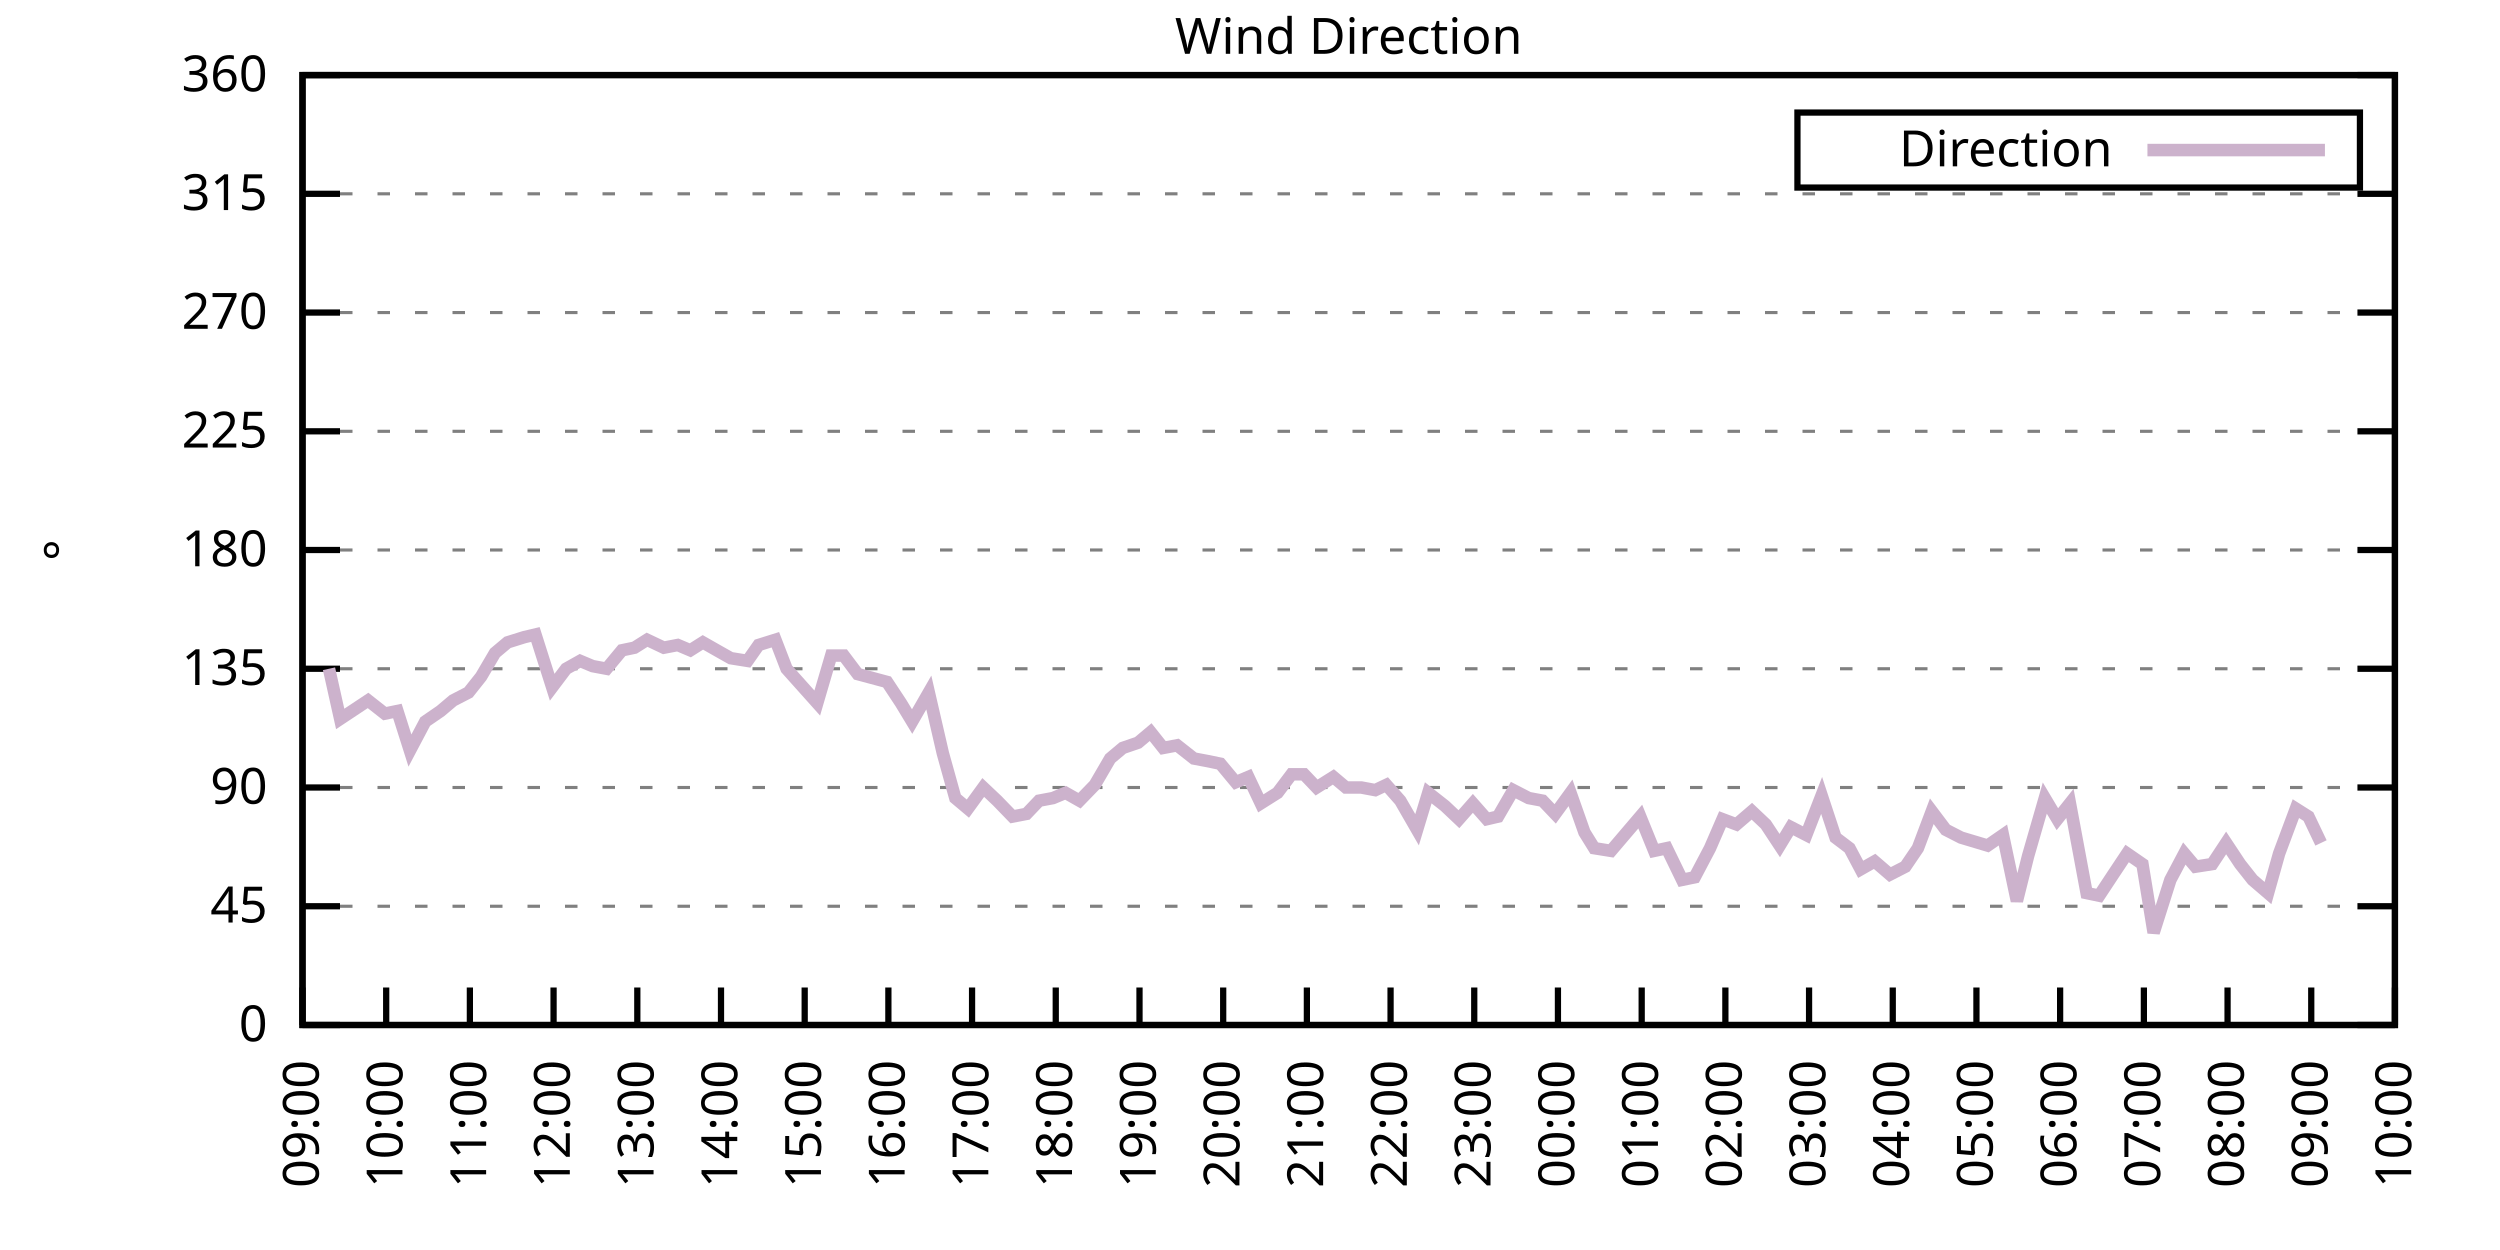
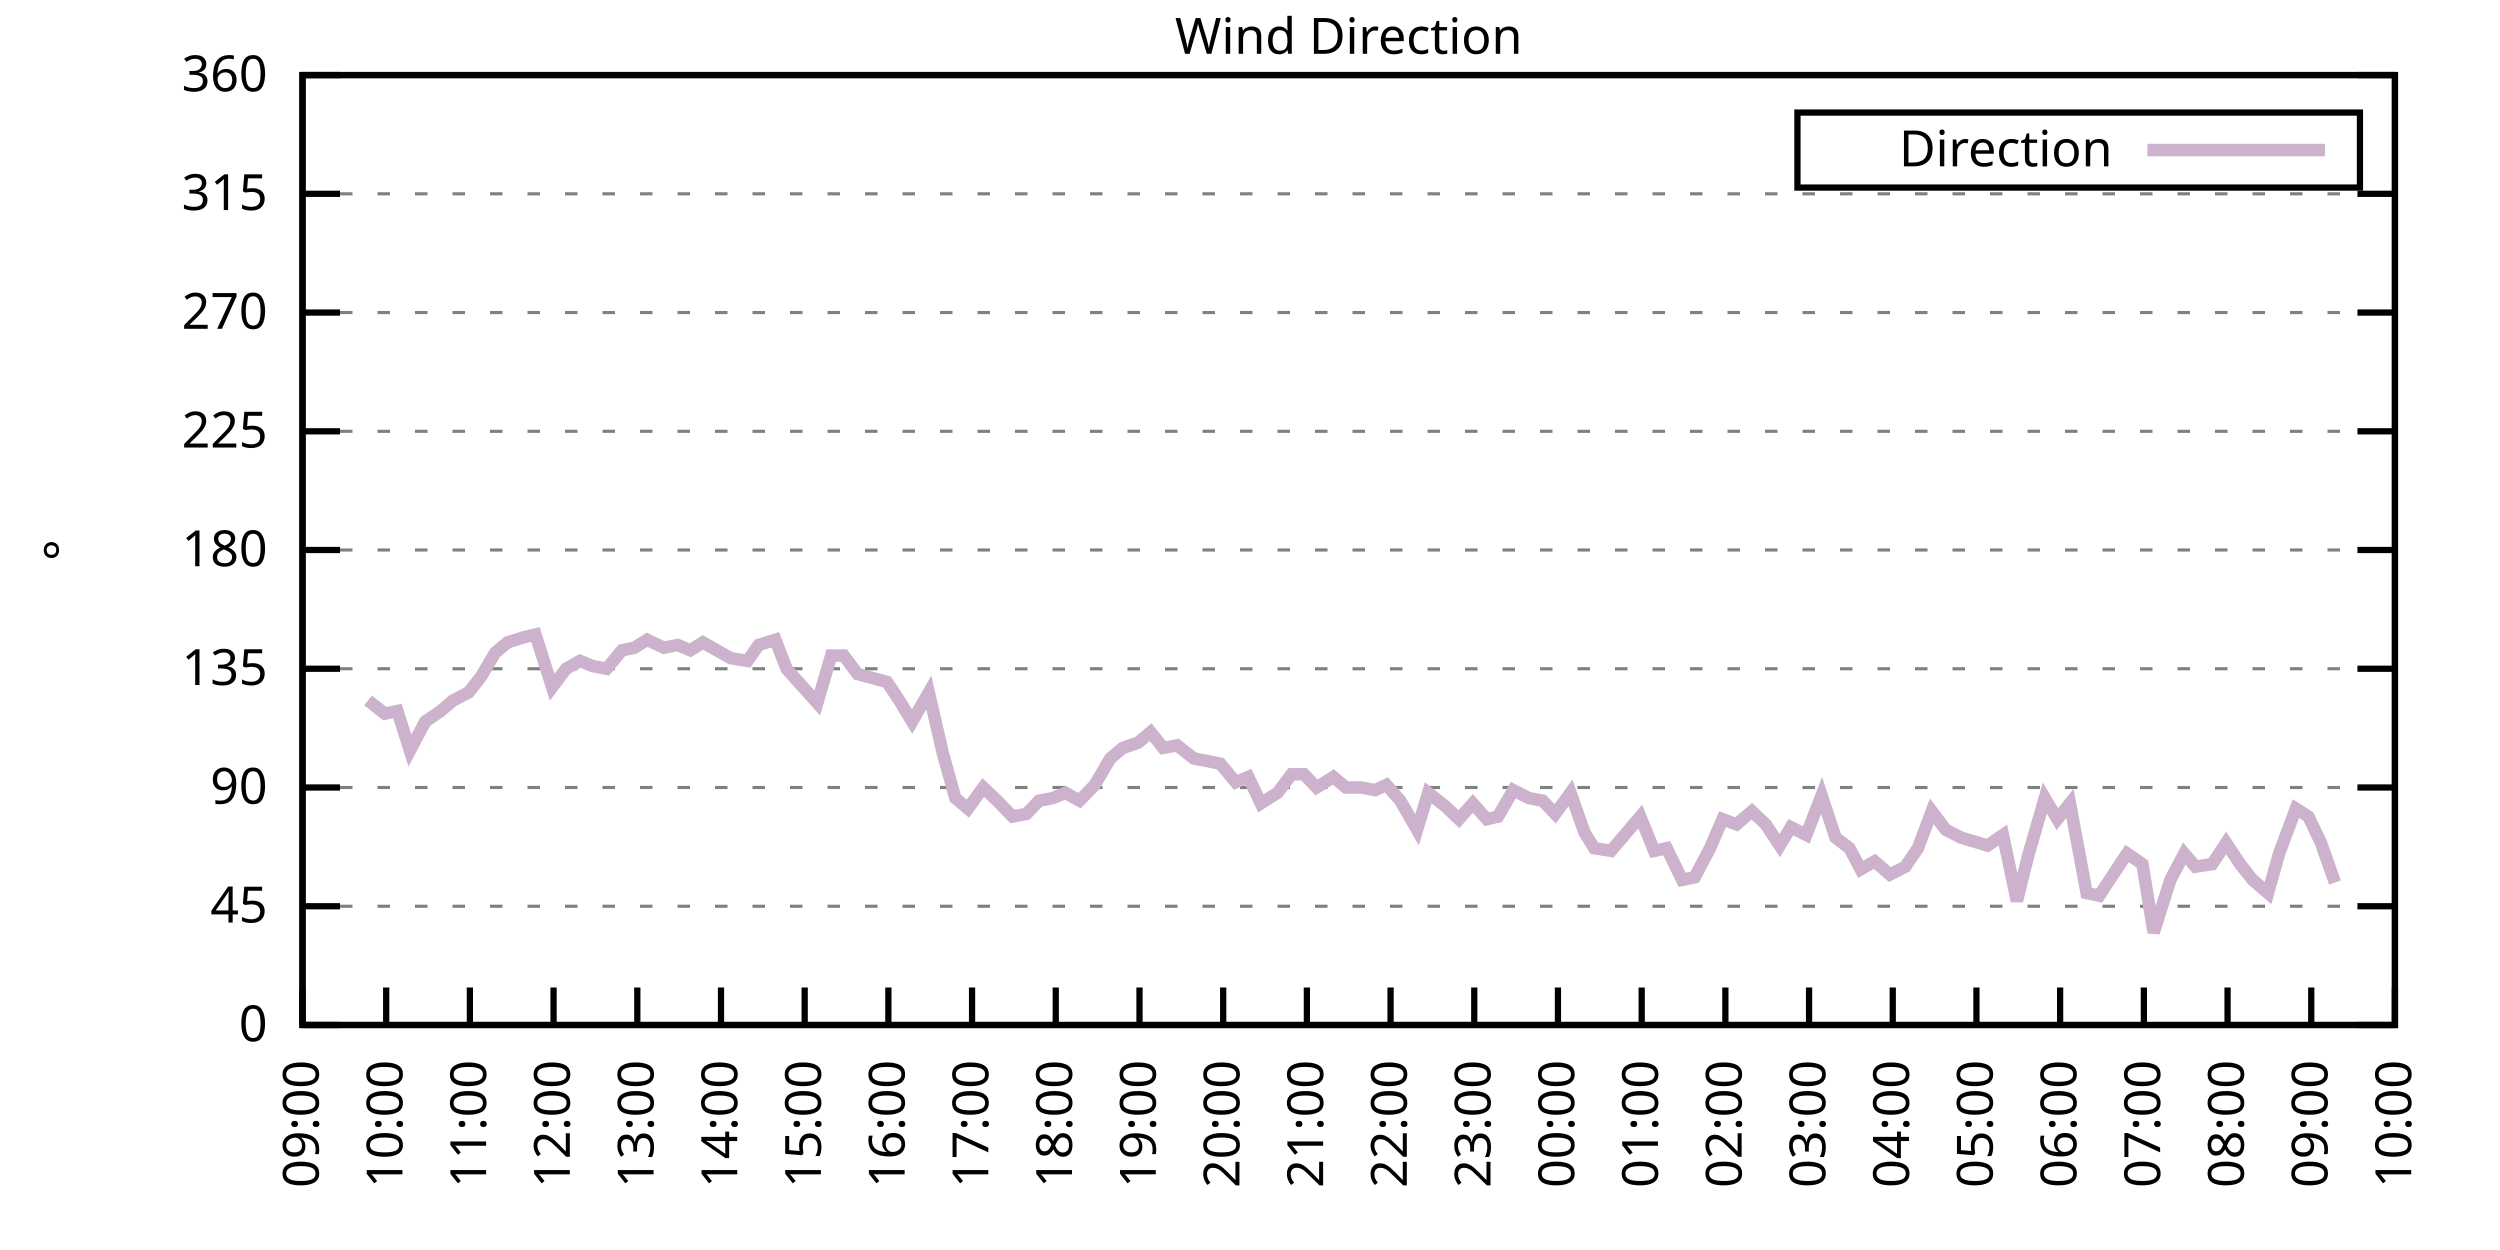
<svg xmlns="http://www.w3.org/2000/svg" xmlns:xlink="http://www.w3.org/1999/xlink" width="400" height="200" viewBox="0 0 400 200">
  <g id="gnuplot_canvas">
    <rect x="0" y="0" width="400" height="200" fill="none" />
    <defs>
      <circle id="gpDot" r="0.5" stroke-width="0.5" stroke="currentColor" />
      <path id="gpPt0" stroke-width="0.333" stroke="currentColor" d="M-1,0 h2 M0,-1 v2" />
      <path id="gpPt1" stroke-width="0.333" stroke="currentColor" d="M-1,-1 L1,1 M1,-1 L-1,1" />
      <path id="gpPt2" stroke-width="0.333" stroke="currentColor" d="M-1,0 L1,0 M0,-1 L0,1 M-1,-1 L1,1 M-1,1 L1,-1" />
      <rect id="gpPt3" stroke-width="0.333" stroke="currentColor" x="-1" y="-1" width="2" height="2" />
      <rect id="gpPt4" stroke-width="0.333" stroke="currentColor" fill="currentColor" x="-1" y="-1" width="2" height="2" />
      <circle id="gpPt5" stroke-width="0.333" stroke="currentColor" cx="0" cy="0" r="1" />
      <use xlink:href="#gpPt5" id="gpPt6" fill="currentColor" stroke="none" />
      <path id="gpPt7" stroke-width="0.333" stroke="currentColor" d="M0,-1.33 L-1.33,0.67 L1.33,0.67 z" />
      <use xlink:href="#gpPt7" id="gpPt8" fill="currentColor" stroke="none" />
      <use xlink:href="#gpPt7" id="gpPt9" stroke="currentColor" transform="rotate(180)" />
      <use xlink:href="#gpPt9" id="gpPt10" fill="currentColor" stroke="none" />
      <use xlink:href="#gpPt3" id="gpPt11" stroke="currentColor" transform="rotate(45)" />
      <use xlink:href="#gpPt11" id="gpPt12" fill="currentColor" stroke="none" />
      <path id="gpPt13" stroke-width="0.333" stroke="currentColor" d="M0,1.330 L1.265,0.411 L0.782,-1.067 L-0.782,-1.076 L-1.265,0.411 z" />
      <use xlink:href="#gpPt13" id="gpPt14" fill="currentColor" stroke="none" />
      <filter id="textbox" filterUnits="objectBoundingBox" x="0" y="0" height="1" width="1">
        <feFlood flood-color="white" flood-opacity="1" result="bgnd" />
        <feComposite in="SourceGraphic" in2="bgnd" operator="atop" />
      </filter>
      <filter id="greybox" filterUnits="objectBoundingBox" x="0" y="0" height="1" width="1">
        <feFlood flood-color="lightgrey" flood-opacity="1" result="grey" />
        <feComposite in="SourceGraphic" in2="grey" operator="atop" />
      </filter>
    </defs>
    <g fill="none" color="white" stroke="currentColor" stroke-width="1.00" stroke-linecap="butt" stroke-linejoin="miter">
</g>
    <g fill="none" color="black" stroke="currentColor" stroke-width="1.00" stroke-linecap="butt" stroke-linejoin="miter">
      <g stroke="none" shape-rendering="crispEdges">
        <polygon fill="rgb(255, 255, 255)" points="48.40,164.00 383.18,164.00 383.18,12.02 48.40,12.02 " />
      </g>
    </g>
    <g fill="none" color="black" stroke="currentColor" stroke-width="1.00" stroke-linecap="butt" stroke-linejoin="miter">
</g>
    <g fill="none" color="black" stroke="black" stroke-width="0.50" stroke-linecap="butt" stroke-linejoin="miter">
</g>
    <g fill="none" color="gray" stroke="currentColor" stroke-width="0.50" stroke-linecap="butt" stroke-linejoin="miter">
      <path stroke="gray" stroke-dasharray="2,4" class="gridline" d="M48.40,164.00 L383.19,164.00  " />
    </g>
    <g fill="none" color="gray" stroke="gray" stroke-width="1.00" stroke-linecap="butt" stroke-linejoin="miter">
</g>
    <g fill="none" color="black" stroke="currentColor" stroke-width="1.00" stroke-linecap="butt" stroke-linejoin="miter">
      <path stroke="black" d="M48.40,164.00 L54.40,164.00 M383.19,164.00 L377.19,164.00  " />
      <g transform="translate(42.80,166.60)" stroke="none" fill="black" font-family="Sans" font-size="8.00" text-anchor="end">
        <text>
          <tspan font-family="Sans"> 0</tspan>
        </text>
      </g>
    </g>
    <g fill="none" color="black" stroke="currentColor" stroke-width="1.00" stroke-linecap="butt" stroke-linejoin="miter">
</g>
    <g fill="none" color="black" stroke="black" stroke-width="0.50" stroke-linecap="butt" stroke-linejoin="miter">
</g>
    <g fill="none" color="gray" stroke="currentColor" stroke-width="0.50" stroke-linecap="butt" stroke-linejoin="miter">
      <path stroke="gray" stroke-dasharray="2,4" class="gridline" d="M48.40,145.00 L383.19,145.00  " />
    </g>
    <g fill="none" color="gray" stroke="gray" stroke-width="1.00" stroke-linecap="butt" stroke-linejoin="miter">
</g>
    <g fill="none" color="black" stroke="currentColor" stroke-width="1.00" stroke-linecap="butt" stroke-linejoin="miter">
      <path stroke="black" d="M48.40,145.00 L54.40,145.00 M383.19,145.00 L377.19,145.00  " />
      <g transform="translate(42.80,147.60)" stroke="none" fill="black" font-family="Sans" font-size="8.00" text-anchor="end">
        <text>
          <tspan font-family="Sans"> 45</tspan>
        </text>
      </g>
    </g>
    <g fill="none" color="black" stroke="currentColor" stroke-width="1.00" stroke-linecap="butt" stroke-linejoin="miter">
</g>
    <g fill="none" color="black" stroke="black" stroke-width="0.50" stroke-linecap="butt" stroke-linejoin="miter">
</g>
    <g fill="none" color="gray" stroke="currentColor" stroke-width="0.50" stroke-linecap="butt" stroke-linejoin="miter">
      <path stroke="gray" stroke-dasharray="2,4" class="gridline" d="M48.40,126.00 L383.19,126.00  " />
    </g>
    <g fill="none" color="gray" stroke="gray" stroke-width="1.00" stroke-linecap="butt" stroke-linejoin="miter">
</g>
    <g fill="none" color="black" stroke="currentColor" stroke-width="1.00" stroke-linecap="butt" stroke-linejoin="miter">
      <path stroke="black" d="M48.40,126.00 L54.40,126.00 M383.19,126.00 L377.19,126.00  " />
      <g transform="translate(42.80,128.60)" stroke="none" fill="black" font-family="Sans" font-size="8.00" text-anchor="end">
        <text>
          <tspan font-family="Sans"> 90</tspan>
        </text>
      </g>
    </g>
    <g fill="none" color="black" stroke="currentColor" stroke-width="1.00" stroke-linecap="butt" stroke-linejoin="miter">
</g>
    <g fill="none" color="black" stroke="black" stroke-width="0.50" stroke-linecap="butt" stroke-linejoin="miter">
</g>
    <g fill="none" color="gray" stroke="currentColor" stroke-width="0.50" stroke-linecap="butt" stroke-linejoin="miter">
      <path stroke="gray" stroke-dasharray="2,4" class="gridline" d="M48.40,107.00 L383.19,107.00  " />
    </g>
    <g fill="none" color="gray" stroke="gray" stroke-width="1.00" stroke-linecap="butt" stroke-linejoin="miter">
</g>
    <g fill="none" color="black" stroke="currentColor" stroke-width="1.00" stroke-linecap="butt" stroke-linejoin="miter">
      <path stroke="black" d="M48.40,107.00 L54.40,107.00 M383.19,107.00 L377.19,107.00  " />
      <g transform="translate(42.80,109.60)" stroke="none" fill="black" font-family="Sans" font-size="8.00" text-anchor="end">
        <text>
          <tspan font-family="Sans"> 135</tspan>
        </text>
      </g>
    </g>
    <g fill="none" color="black" stroke="currentColor" stroke-width="1.00" stroke-linecap="butt" stroke-linejoin="miter">
</g>
    <g fill="none" color="black" stroke="black" stroke-width="0.50" stroke-linecap="butt" stroke-linejoin="miter">
</g>
    <g fill="none" color="gray" stroke="currentColor" stroke-width="0.50" stroke-linecap="butt" stroke-linejoin="miter">
      <path stroke="gray" stroke-dasharray="2,4" class="gridline" d="M48.40,88.00 L383.19,88.00  " />
    </g>
    <g fill="none" color="gray" stroke="gray" stroke-width="1.00" stroke-linecap="butt" stroke-linejoin="miter">
</g>
    <g fill="none" color="black" stroke="currentColor" stroke-width="1.00" stroke-linecap="butt" stroke-linejoin="miter">
      <path stroke="black" d="M48.40,88.00 L54.40,88.00 M383.19,88.00 L377.19,88.00  " />
      <g transform="translate(42.80,90.60)" stroke="none" fill="black" font-family="Sans" font-size="8.00" text-anchor="end">
        <text>
          <tspan font-family="Sans"> 180</tspan>
        </text>
      </g>
    </g>
    <g fill="none" color="black" stroke="currentColor" stroke-width="1.00" stroke-linecap="butt" stroke-linejoin="miter">
</g>
    <g fill="none" color="black" stroke="black" stroke-width="0.50" stroke-linecap="butt" stroke-linejoin="miter">
</g>
    <g fill="none" color="gray" stroke="currentColor" stroke-width="0.50" stroke-linecap="butt" stroke-linejoin="miter">
      <path stroke="gray" stroke-dasharray="2,4" class="gridline" d="M48.40,69.01 L383.19,69.01  " />
    </g>
    <g fill="none" color="gray" stroke="gray" stroke-width="1.00" stroke-linecap="butt" stroke-linejoin="miter">
</g>
    <g fill="none" color="black" stroke="currentColor" stroke-width="1.00" stroke-linecap="butt" stroke-linejoin="miter">
      <path stroke="black" d="M48.40,69.01 L54.40,69.01 M383.19,69.01 L377.19,69.01  " />
      <g transform="translate(42.80,71.61)" stroke="none" fill="black" font-family="Sans" font-size="8.00" text-anchor="end">
        <text>
          <tspan font-family="Sans"> 225</tspan>
        </text>
      </g>
    </g>
    <g fill="none" color="black" stroke="currentColor" stroke-width="1.00" stroke-linecap="butt" stroke-linejoin="miter">
</g>
    <g fill="none" color="black" stroke="black" stroke-width="0.50" stroke-linecap="butt" stroke-linejoin="miter">
</g>
    <g fill="none" color="gray" stroke="currentColor" stroke-width="0.50" stroke-linecap="butt" stroke-linejoin="miter">
      <path stroke="gray" stroke-dasharray="2,4" class="gridline" d="M48.40,50.01 L383.19,50.01  " />
    </g>
    <g fill="none" color="gray" stroke="gray" stroke-width="1.00" stroke-linecap="butt" stroke-linejoin="miter">
</g>
    <g fill="none" color="black" stroke="currentColor" stroke-width="1.00" stroke-linecap="butt" stroke-linejoin="miter">
      <path stroke="black" d="M48.40,50.01 L54.40,50.01 M383.19,50.01 L377.19,50.01  " />
      <g transform="translate(42.80,52.61)" stroke="none" fill="black" font-family="Sans" font-size="8.00" text-anchor="end">
        <text>
          <tspan font-family="Sans"> 270</tspan>
        </text>
      </g>
    </g>
    <g fill="none" color="black" stroke="currentColor" stroke-width="1.00" stroke-linecap="butt" stroke-linejoin="miter">
</g>
    <g fill="none" color="black" stroke="black" stroke-width="0.50" stroke-linecap="butt" stroke-linejoin="miter">
</g>
    <g fill="none" color="gray" stroke="currentColor" stroke-width="0.50" stroke-linecap="butt" stroke-linejoin="miter">
      <path stroke="gray" stroke-dasharray="2,4" class="gridline" d="M48.40,31.01 L383.19,31.01  " />
    </g>
    <g fill="none" color="gray" stroke="gray" stroke-width="1.00" stroke-linecap="butt" stroke-linejoin="miter">
</g>
    <g fill="none" color="black" stroke="currentColor" stroke-width="1.00" stroke-linecap="butt" stroke-linejoin="miter">
      <path stroke="black" d="M48.40,31.01 L54.40,31.01 M383.19,31.01 L377.19,31.01  " />
      <g transform="translate(42.80,33.61)" stroke="none" fill="black" font-family="Sans" font-size="8.00" text-anchor="end">
        <text>
          <tspan font-family="Sans"> 315</tspan>
        </text>
      </g>
    </g>
    <g fill="none" color="black" stroke="currentColor" stroke-width="1.00" stroke-linecap="butt" stroke-linejoin="miter">
</g>
    <g fill="none" color="black" stroke="black" stroke-width="0.50" stroke-linecap="butt" stroke-linejoin="miter">
</g>
    <g fill="none" color="gray" stroke="currentColor" stroke-width="0.50" stroke-linecap="butt" stroke-linejoin="miter">
      <path stroke="gray" stroke-dasharray="2,4" class="gridline" d="M48.40,12.01 L383.19,12.01  " />
    </g>
    <g fill="none" color="gray" stroke="gray" stroke-width="1.00" stroke-linecap="butt" stroke-linejoin="miter">
</g>
    <g fill="none" color="black" stroke="currentColor" stroke-width="1.00" stroke-linecap="butt" stroke-linejoin="miter">
      <path stroke="black" d="M48.40,12.01 L54.40,12.01 M383.19,12.01 L377.19,12.01  " />
      <g transform="translate(42.80,14.61)" stroke="none" fill="black" font-family="Sans" font-size="8.00" text-anchor="end">
        <text>
          <tspan font-family="Sans"> 360</tspan>
        </text>
      </g>
    </g>
    <g fill="none" color="black" stroke="currentColor" stroke-width="1.00" stroke-linecap="butt" stroke-linejoin="miter">
      <path stroke="black" d="M48.40,164.00 L48.40,158.00  " />
      <g transform="translate(51.00,169.60) rotate(270.00)" stroke="none" fill="black" font-family="Sans" font-size="8.00" text-anchor="end">
        <text>
          <tspan font-family="Sans">09:00</tspan>
        </text>
      </g>
    </g>
    <g fill="none" color="black" stroke="currentColor" stroke-width="1.00" stroke-linecap="butt" stroke-linejoin="miter">
      <path stroke="black" d="M61.79,164.00 L61.79,158.00  " />
      <g transform="translate(64.39,169.60) rotate(270.00)" stroke="none" fill="black" font-family="Sans" font-size="8.00" text-anchor="end">
        <text>
          <tspan font-family="Sans">10:00</tspan>
        </text>
      </g>
    </g>
    <g fill="none" color="black" stroke="currentColor" stroke-width="1.00" stroke-linecap="butt" stroke-linejoin="miter">
      <path stroke="black" d="M75.18,164.00 L75.18,158.00  " />
      <g transform="translate(77.78,169.60) rotate(270.00)" stroke="none" fill="black" font-family="Sans" font-size="8.00" text-anchor="end">
        <text>
          <tspan font-family="Sans">11:00</tspan>
        </text>
      </g>
    </g>
    <g fill="none" color="black" stroke="currentColor" stroke-width="1.00" stroke-linecap="butt" stroke-linejoin="miter">
      <path stroke="black" d="M88.57,164.00 L88.57,158.00  " />
      <g transform="translate(91.17,169.60) rotate(270.00)" stroke="none" fill="black" font-family="Sans" font-size="8.00" text-anchor="end">
        <text>
          <tspan font-family="Sans">12:00</tspan>
        </text>
      </g>
    </g>
    <g fill="none" color="black" stroke="currentColor" stroke-width="1.00" stroke-linecap="butt" stroke-linejoin="miter">
      <path stroke="black" d="M101.97,164.00 L101.97,158.00  " />
      <g transform="translate(104.57,169.60) rotate(270.00)" stroke="none" fill="black" font-family="Sans" font-size="8.00" text-anchor="end">
        <text>
          <tspan font-family="Sans">13:00</tspan>
        </text>
      </g>
    </g>
    <g fill="none" color="black" stroke="currentColor" stroke-width="1.00" stroke-linecap="butt" stroke-linejoin="miter">
      <path stroke="black" d="M115.36,164.00 L115.36,158.00  " />
      <g transform="translate(117.96,169.60) rotate(270.00)" stroke="none" fill="black" font-family="Sans" font-size="8.00" text-anchor="end">
        <text>
          <tspan font-family="Sans">14:00</tspan>
        </text>
      </g>
    </g>
    <g fill="none" color="black" stroke="currentColor" stroke-width="1.00" stroke-linecap="butt" stroke-linejoin="miter">
      <path stroke="black" d="M128.75,164.00 L128.75,158.00  " />
      <g transform="translate(131.35,169.60) rotate(270.00)" stroke="none" fill="black" font-family="Sans" font-size="8.00" text-anchor="end">
        <text>
          <tspan font-family="Sans">15:00</tspan>
        </text>
      </g>
    </g>
    <g fill="none" color="black" stroke="currentColor" stroke-width="1.00" stroke-linecap="butt" stroke-linejoin="miter">
      <path stroke="black" d="M142.14,164.00 L142.14,158.00  " />
      <g transform="translate(144.74,169.60) rotate(270.00)" stroke="none" fill="black" font-family="Sans" font-size="8.00" text-anchor="end">
        <text>
          <tspan font-family="Sans">16:00</tspan>
        </text>
      </g>
    </g>
    <g fill="none" color="black" stroke="currentColor" stroke-width="1.00" stroke-linecap="butt" stroke-linejoin="miter">
      <path stroke="black" d="M155.53,164.00 L155.53,158.00  " />
      <g transform="translate(158.13,169.60) rotate(270.00)" stroke="none" fill="black" font-family="Sans" font-size="8.00" text-anchor="end">
        <text>
          <tspan font-family="Sans">17:00</tspan>
        </text>
      </g>
    </g>
    <g fill="none" color="black" stroke="currentColor" stroke-width="1.00" stroke-linecap="butt" stroke-linejoin="miter">
      <path stroke="black" d="M168.92,164.00 L168.92,158.00  " />
      <g transform="translate(171.52,169.60) rotate(270.00)" stroke="none" fill="black" font-family="Sans" font-size="8.00" text-anchor="end">
        <text>
          <tspan font-family="Sans">18:00</tspan>
        </text>
      </g>
    </g>
    <g fill="none" color="black" stroke="currentColor" stroke-width="1.00" stroke-linecap="butt" stroke-linejoin="miter">
      <path stroke="black" d="M182.32,164.00 L182.32,158.00  " />
      <g transform="translate(184.92,169.60) rotate(270.00)" stroke="none" fill="black" font-family="Sans" font-size="8.00" text-anchor="end">
        <text>
          <tspan font-family="Sans">19:00</tspan>
        </text>
      </g>
    </g>
    <g fill="none" color="black" stroke="currentColor" stroke-width="1.00" stroke-linecap="butt" stroke-linejoin="miter">
      <path stroke="black" d="M195.71,164.00 L195.71,158.00  " />
      <g transform="translate(198.31,169.60) rotate(270.00)" stroke="none" fill="black" font-family="Sans" font-size="8.00" text-anchor="end">
        <text>
          <tspan font-family="Sans">20:00</tspan>
        </text>
      </g>
    </g>
    <g fill="none" color="black" stroke="currentColor" stroke-width="1.00" stroke-linecap="butt" stroke-linejoin="miter">
      <path stroke="black" d="M209.10,164.00 L209.10,158.00  " />
      <g transform="translate(211.70,169.60) rotate(270.00)" stroke="none" fill="black" font-family="Sans" font-size="8.00" text-anchor="end">
        <text>
          <tspan font-family="Sans">21:00</tspan>
        </text>
      </g>
    </g>
    <g fill="none" color="black" stroke="currentColor" stroke-width="1.00" stroke-linecap="butt" stroke-linejoin="miter">
      <path stroke="black" d="M222.49,164.00 L222.49,158.00  " />
      <g transform="translate(225.09,169.60) rotate(270.00)" stroke="none" fill="black" font-family="Sans" font-size="8.00" text-anchor="end">
        <text>
          <tspan font-family="Sans">22:00</tspan>
        </text>
      </g>
    </g>
    <g fill="none" color="black" stroke="currentColor" stroke-width="1.00" stroke-linecap="butt" stroke-linejoin="miter">
      <path stroke="black" d="M235.88,164.00 L235.88,158.00  " />
      <g transform="translate(238.48,169.60) rotate(270.00)" stroke="none" fill="black" font-family="Sans" font-size="8.00" text-anchor="end">
        <text>
          <tspan font-family="Sans">23:00</tspan>
        </text>
      </g>
    </g>
    <g fill="none" color="black" stroke="currentColor" stroke-width="1.00" stroke-linecap="butt" stroke-linejoin="miter">
      <path stroke="black" d="M249.27,164.00 L249.27,158.00  " />
      <g transform="translate(251.87,169.60) rotate(270.00)" stroke="none" fill="black" font-family="Sans" font-size="8.00" text-anchor="end">
        <text>
          <tspan font-family="Sans">00:00</tspan>
        </text>
      </g>
    </g>
    <g fill="none" color="black" stroke="currentColor" stroke-width="1.00" stroke-linecap="butt" stroke-linejoin="miter">
      <path stroke="black" d="M262.67,164.00 L262.67,158.00  " />
      <g transform="translate(265.27,169.60) rotate(270.00)" stroke="none" fill="black" font-family="Sans" font-size="8.00" text-anchor="end">
        <text>
          <tspan font-family="Sans">01:00</tspan>
        </text>
      </g>
    </g>
    <g fill="none" color="black" stroke="currentColor" stroke-width="1.00" stroke-linecap="butt" stroke-linejoin="miter">
      <path stroke="black" d="M276.06,164.00 L276.06,158.00  " />
      <g transform="translate(278.66,169.60) rotate(270.00)" stroke="none" fill="black" font-family="Sans" font-size="8.00" text-anchor="end">
        <text>
          <tspan font-family="Sans">02:00</tspan>
        </text>
      </g>
    </g>
    <g fill="none" color="black" stroke="currentColor" stroke-width="1.00" stroke-linecap="butt" stroke-linejoin="miter">
      <path stroke="black" d="M289.45,164.00 L289.45,158.00  " />
      <g transform="translate(292.05,169.60) rotate(270.00)" stroke="none" fill="black" font-family="Sans" font-size="8.00" text-anchor="end">
        <text>
          <tspan font-family="Sans">03:00</tspan>
        </text>
      </g>
    </g>
    <g fill="none" color="black" stroke="currentColor" stroke-width="1.00" stroke-linecap="butt" stroke-linejoin="miter">
      <path stroke="black" d="M302.84,164.00 L302.84,158.00  " />
      <g transform="translate(305.44,169.60) rotate(270.00)" stroke="none" fill="black" font-family="Sans" font-size="8.00" text-anchor="end">
        <text>
          <tspan font-family="Sans">04:00</tspan>
        </text>
      </g>
    </g>
    <g fill="none" color="black" stroke="currentColor" stroke-width="1.00" stroke-linecap="butt" stroke-linejoin="miter">
      <path stroke="black" d="M316.23,164.00 L316.23,158.00  " />
      <g transform="translate(318.83,169.60) rotate(270.00)" stroke="none" fill="black" font-family="Sans" font-size="8.00" text-anchor="end">
        <text>
          <tspan font-family="Sans">05:00</tspan>
        </text>
      </g>
    </g>
    <g fill="none" color="black" stroke="currentColor" stroke-width="1.00" stroke-linecap="butt" stroke-linejoin="miter">
      <path stroke="black" d="M329.62,164.00 L329.62,158.00  " />
      <g transform="translate(332.22,169.60) rotate(270.00)" stroke="none" fill="black" font-family="Sans" font-size="8.00" text-anchor="end">
        <text>
          <tspan font-family="Sans">06:00</tspan>
        </text>
      </g>
    </g>
    <g fill="none" color="black" stroke="currentColor" stroke-width="1.00" stroke-linecap="butt" stroke-linejoin="miter">
      <path stroke="black" d="M343.02,164.00 L343.02,158.00  " />
      <g transform="translate(345.62,169.60) rotate(270.00)" stroke="none" fill="black" font-family="Sans" font-size="8.00" text-anchor="end">
        <text>
          <tspan font-family="Sans">07:00</tspan>
        </text>
      </g>
    </g>
    <g fill="none" color="black" stroke="currentColor" stroke-width="1.00" stroke-linecap="butt" stroke-linejoin="miter">
      <path stroke="black" d="M356.41,164.00 L356.41,158.00  " />
      <g transform="translate(359.01,169.60) rotate(270.00)" stroke="none" fill="black" font-family="Sans" font-size="8.00" text-anchor="end">
        <text>
          <tspan font-family="Sans">08:00</tspan>
        </text>
      </g>
    </g>
    <g fill="none" color="black" stroke="currentColor" stroke-width="1.00" stroke-linecap="butt" stroke-linejoin="miter">
      <path stroke="black" d="M369.80,164.00 L369.80,158.00  " />
      <g transform="translate(372.40,169.60) rotate(270.00)" stroke="none" fill="black" font-family="Sans" font-size="8.00" text-anchor="end">
        <text>
          <tspan font-family="Sans">09:00</tspan>
        </text>
      </g>
    </g>
    <g fill="none" color="black" stroke="currentColor" stroke-width="1.00" stroke-linecap="butt" stroke-linejoin="miter">
      <path stroke="black" d="M383.19,164.00 L383.19,158.00  " />
      <g transform="translate(385.79,169.60) rotate(270.00)" stroke="none" fill="black" font-family="Sans" font-size="8.00" text-anchor="end">
        <text>
          <tspan font-family="Sans">10:00</tspan>
        </text>
      </g>
    </g>
    <g fill="none" color="black" stroke="currentColor" stroke-width="1.00" stroke-linecap="butt" stroke-linejoin="miter">
</g>
    <g fill="none" color="black" stroke="currentColor" stroke-width="1.00" stroke-linecap="butt" stroke-linejoin="miter">
      <path stroke="black" d="M48.40,12.01 L48.40,164.00 L383.19,164.00 L383.19,12.01 L48.40,12.01 Z  " />
    </g>
    <g fill="none" color="black" stroke="currentColor" stroke-width="1.00" stroke-linecap="butt" stroke-linejoin="miter">
</g>
    <g fill="none" color="black" stroke="currentColor" stroke-width="1.00" stroke-linecap="butt" stroke-linejoin="miter">
      <path stroke="black" d="M287.59,30.01 L287.59,18.01 L377.59,18.01 L377.59,30.01 L287.59,30.01 Z  " />
    </g>
    <g id="Wind_direction_plot_1">
      <g fill="none" color="white" stroke="black" stroke-width="2.00" stroke-linecap="butt" stroke-linejoin="miter">
</g>
      <g fill="none" color="black" stroke="currentColor" stroke-width="2.00" stroke-linecap="butt" stroke-linejoin="miter">
        <g transform="translate(337.99,26.61)" stroke="none" fill="black" font-family="Sans" font-size="8.00" text-anchor="end">
          <text>
            <tspan font-family="Sans">Direction</tspan>
          </text>
        </g>
      </g>
      <g fill="none" color="black" stroke="currentColor" stroke-width="2.00" stroke-linecap="butt" stroke-linejoin="miter">
-         <path stroke="rgb(204, 178, 204)" d="M343.59,24.01 L371.99,24.01 M52.64,107.00 L54.43,115.03 L58.89,112.07 L61.57,114.18 L63.58,113.76 L65.59,120.09   L68.04,115.45 L70.50,113.76 L72.50,112.07 L74.96,110.80 L76.97,108.27 L79.20,104.47 L81.21,102.78 L83.89,101.94   L85.67,101.52 L88.35,109.96 L90.58,107.00 L92.82,105.74 L94.82,106.58 L97.06,107.00 L99.51,104.05 L101.52,103.63   L103.53,102.36 L106.21,103.63 L108.44,103.20 L110.45,104.05 L112.46,102.78 L114.69,104.05 L116.92,105.31 L119.60,105.74   L121.38,103.20 L124.06,102.36 L125.85,107.00 L130.76,112.49 L132.99,104.89 L135.00,104.89 L137.23,107.85 L141.92,109.11   L144.15,112.49 L145.94,115.45 L148.61,110.80 L150.85,120.51 L152.85,127.69 L154.86,129.38 L157.32,126.00 L159.55,128.11   L162.01,130.65 L164.24,130.22 L166.25,128.11 L168.48,127.69 L170.49,126.85 L172.72,128.11 L175.17,125.58 L177.63,121.36   L179.64,119.67 L182.09,118.83 L184.10,117.14 L186.11,119.67 L188.34,119.25 L191.02,121.36 L193.25,121.78 L195.26,122.20   L197.72,125.16 L199.73,124.31 L201.73,128.54 L204.41,126.85 L206.64,123.89 L208.65,123.89 L210.66,126.00 L213.34,124.31   L215.35,126.00 L217.80,126.00 L220.04,126.42 L221.82,125.58 L224.05,128.11 L226.73,132.76 L228.52,126.85 L231.20,128.96   L233.43,131.07 L235.66,128.54 L237.89,131.07 L239.68,130.65 L242.13,126.42 L244.59,127.69 L246.82,128.11 L248.83,130.22   L251.28,126.85 L253.51,133.18 L255.08,135.71 L257.76,136.14 L262.44,130.65 L264.67,136.14 L266.68,135.71 L269.14,140.78   L271.15,140.36 L273.60,135.71 L275.61,131.07 L277.84,131.91 L280.30,129.80 L282.53,131.91 L284.76,135.29 L286.55,132.34   L289.00,133.60 L291.46,127.27 L293.69,134.02 L295.92,135.71 L297.71,139.09 L299.94,137.82 L302.39,139.93 L304.85,138.67   L306.86,135.71 L309.09,129.80 L311.32,132.76 L313.78,134.02 L318.02,135.29 L320.47,133.60 L322.70,144.16 L324.49,136.98   L327.17,127.69 L329.18,131.07 L331.19,128.54 L333.86,142.89 L335.87,143.31 L338.10,139.93 L340.34,136.56 L342.79,138.25   L344.58,149.22 L347.26,140.78 L349.49,136.56 L351.27,138.67 L353.95,138.25 L356.18,134.87 L358.42,138.25 L360.42,140.78   L362.88,142.89 L364.66,136.56 L367.34,129.38 L369.35,130.65 L371.36,134.87  " />
+         <path stroke="rgb(204, 178, 204)" d="M343.59,24.01 L371.99,24.01 M58.89,112.07 L61.57,114.18 L63.58,113.76 L65.59,120.09 L68.04,115.45 L70.50,113.76   L72.50,112.07 L74.96,110.80 L76.97,108.27 L79.20,104.47 L81.21,102.78 L83.89,101.94 L85.67,101.52 L88.35,109.96   L90.58,107.00 L92.82,105.74 L94.82,106.58 L97.06,107.00 L99.51,104.05 L101.52,103.63 L103.53,102.36 L106.21,103.63   L108.44,103.20 L110.45,104.05 L112.46,102.78 L114.69,104.05 L116.92,105.31 L119.60,105.74 L121.38,103.20 L124.06,102.36   L125.85,107.00 L130.76,112.49 L132.99,104.89 L135.00,104.89 L137.23,107.85 L141.92,109.11 L144.15,112.49 L145.94,115.45   L148.61,110.80 L150.85,120.51 L152.85,127.69 L154.86,129.38 L157.32,126.00 L159.55,128.11 L162.01,130.65 L164.24,130.22   L166.25,128.11 L168.48,127.69 L170.49,126.85 L172.72,128.11 L175.17,125.58 L177.63,121.36 L179.64,119.67 L182.09,118.83   L184.10,117.14 L186.11,119.67 L188.34,119.25 L191.02,121.36 L193.25,121.78 L195.26,122.20 L197.72,125.16 L199.73,124.31   L201.73,128.54 L204.41,126.85 L206.64,123.89 L208.65,123.89 L210.66,126.00 L213.34,124.31 L215.35,126.00 L217.80,126.00   L220.04,126.42 L221.82,125.58 L224.05,128.11 L226.73,132.76 L228.52,126.85 L231.20,128.96 L233.43,131.07 L235.66,128.54   L237.89,131.07 L239.68,130.65 L242.13,126.42 L244.59,127.69 L246.82,128.11 L248.83,130.22 L251.28,126.85 L253.51,133.18   L255.08,135.71 L257.76,136.14 L262.44,130.65 L264.67,136.14 L266.68,135.71 L269.14,140.78 L271.15,140.36 L273.60,135.71   L275.61,131.07 L277.84,131.91 L280.30,129.80 L282.53,131.91 L284.76,135.29 L286.55,132.34 L289.00,133.60 L291.46,127.27   L293.69,134.02 L295.92,135.71 L297.71,139.09 L299.94,137.82 L302.39,139.93 L304.85,138.67 L306.86,135.71 L309.09,129.80   L311.32,132.76 L313.78,134.02 L318.02,135.29 L320.47,133.60 L322.70,144.16 L324.49,136.98 L327.17,127.69 L329.18,131.07   L331.19,128.54 L333.86,142.89 L335.87,143.31 L338.10,139.93 L340.34,136.56 L342.79,138.25 L344.58,149.22 L347.26,140.78   L349.49,136.56 L351.27,138.67 L353.95,138.25 L356.18,134.87 L358.42,138.25 L360.42,140.78 L362.88,142.89 L364.66,136.56   L367.34,129.38 L369.35,130.65 L371.36,134.87 L373.59,141.20  " />
      </g>
    </g>
    <g fill="none" color="black" stroke="currentColor" stroke-width="2.00" stroke-linecap="butt" stroke-linejoin="miter">
</g>
    <g fill="none" color="black" stroke="black" stroke-width="1.00" stroke-linecap="butt" stroke-linejoin="miter">
</g>
    <g fill="none" color="black" stroke="currentColor" stroke-width="1.00" stroke-linecap="butt" stroke-linejoin="miter">
      <path stroke="black" d="M48.40,12.01 L48.40,164.00 L383.19,164.00 L383.19,12.01 L48.40,12.01 Z  " />
      <g transform="translate(12.80,88.01) rotate(270.00)" stroke="none" fill="black" font-family="Sans" font-size="8.00" text-anchor="middle">
        <text>
          <tspan font-family="Sans">°</tspan>
        </text>
      </g>
    </g>
    <g fill="none" color="black" stroke="currentColor" stroke-width="1.00" stroke-linecap="butt" stroke-linejoin="miter">
</g>
    <g fill="none" color="black" stroke="currentColor" stroke-width="1.00" stroke-linecap="butt" stroke-linejoin="miter">
      <g transform="translate(215.79,8.61)" stroke="none" fill="black" font-family="Sans" font-size="8.00" text-anchor="middle">
        <text>
          <tspan font-family="Sans">Wind Direction</tspan>
        </text>
      </g>
    </g>
    <g fill="none" color="black" stroke="currentColor" stroke-width="1.00" stroke-linecap="butt" stroke-linejoin="miter">
</g>
  </g>
</svg>
